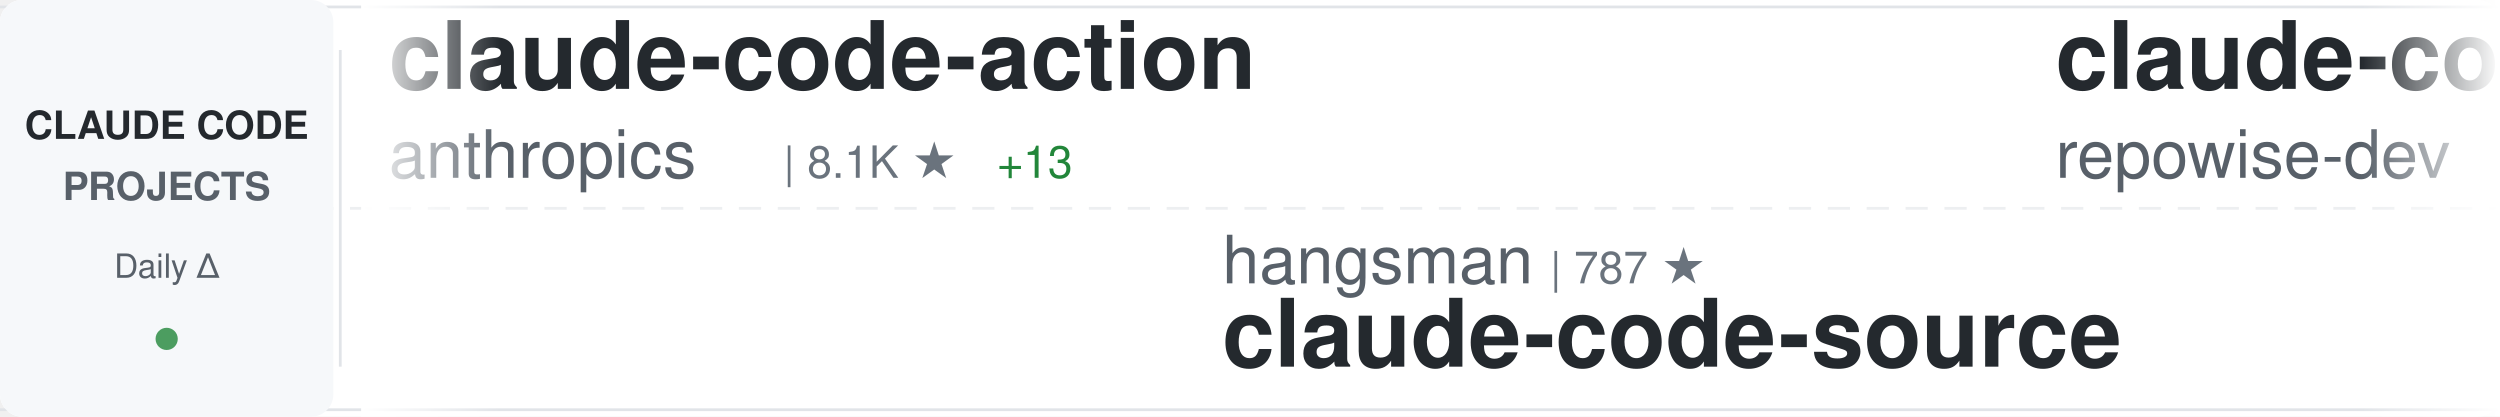
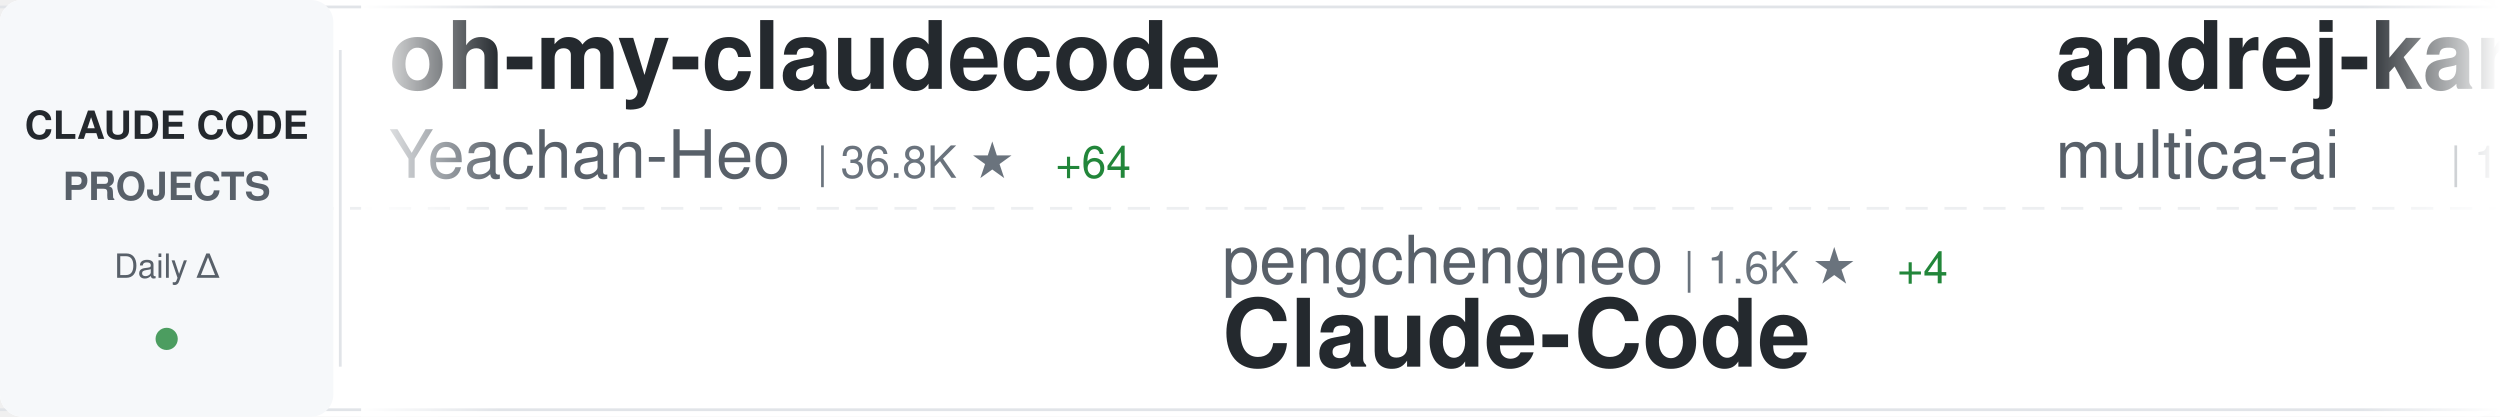
<svg xmlns="http://www.w3.org/2000/svg" width="900" height="150">
  <defs>
    <linearGradient id="awesomeLeftFade" x1="0%" y1="0%" x2="100%" y2="0%">
      <stop offset="0%" style="stop-color:#ffffff;stop-opacity:1" />
      <stop offset="100%" style="stop-color:#ffffff;stop-opacity:0" />
    </linearGradient>
    <linearGradient id="awesomeRightFade" x1="0%" y1="0%" x2="100%" y2="0%">
      <stop offset="0%" style="stop-color:#ffffff;stop-opacity:0" />
      <stop offset="100%" style="stop-color:#ffffff;stop-opacity:1" />
    </linearGradient>
  </defs>
  <rect width="900" height="150" fill="#ffffff" rx="8" />
  <rect x="0" y="2" width="900" height="1" fill="#e1e4e8" />
  <rect x="0" y="147" width="900" height="1" fill="#e1e4e8" />
  <line x1="0" y1="75" x2="900" y2="75" stroke="#e1e4e8" stroke-width="1" stroke-dasharray="8 6" opacity="0.6" />
  <rect x="0" y="0" width="120" height="150" fill="#f6f8fa" rx="8" />
  <text x="60" y="50" font-family="-apple-system, BlinkMacSystemFont, 'Segoe UI', Helvetica, Arial, sans-serif" font-size="14" font-weight="600" fill="#24292e" text-anchor="middle">CLAUDE CODE</text>
  <text x="60" y="72" font-family="-apple-system, BlinkMacSystemFont, 'Segoe UI', Helvetica, Arial, sans-serif" font-size="14" font-weight="600" fill="#586069" text-anchor="middle">PROJECTS</text>
  <text x="60" y="100" font-family="-apple-system, BlinkMacSystemFont, 'Segoe UI', Helvetica, Arial, sans-serif" font-size="12" font-weight="500" fill="#586069" text-anchor="middle">Daily Δ</text>
  <circle cx="60" cy="122" r="4" fill="#22863a" opacity="0.8" />
  <rect x="122" y="18" width="1" height="114" fill="#e1e4e8" />
  <clipPath id="awesomeTickerClip">
    <rect x="130" y="0" width="770" height="150" />
  </clipPath>
  <g clip-path="url(#awesomeTickerClip)">
    <g id="awesomeTickerItems">
      <animateTransform attributeName="transform" attributeType="XML" type="translate" from="0 0" to="-3000 0" dur="54s" repeatCount="indefinite" />
      <g transform="translate(0, 0)">
-         <text x="140" y="32" font-family="-apple-system, BlinkMacSystemFont, 'Segoe UI', Helvetica, Arial, sans-serif" font-size="34" font-weight="600" fill="#24292e">claude-code-action</text>
-         <text x="140" y="64" font-family="-apple-system, BlinkMacSystemFont, 'Segoe UI', Helvetica, Arial, sans-serif" font-size="24" font-weight="400" fill="#586069">anthropics</text>
-         <text x="282" y="64" font-family="-apple-system, BlinkMacSystemFont, 'Segoe UI', Helvetica, Arial, sans-serif" font-size="16" font-weight="500" fill="#6a737d">| 8.1K ★</text>
-         <text x="359" y="64" font-family="-apple-system, BlinkMacSystemFont, 'Segoe UI', Helvetica, Arial, sans-serif" font-size="16" font-weight="500" fill="#22863a"> +13</text>
+         <text x="140" y="32" font-family="-apple-system, BlinkMacSystemFont, 'Segoe UI', Helvetica, Arial, sans-serif" font-size="34" font-weight="600" fill="#24292e">oh-my-claudecode</text>
+         <text x="140" y="64" font-family="-apple-system, BlinkMacSystemFont, 'Segoe UI', Helvetica, Arial, sans-serif" font-size="24" font-weight="400" fill="#586069">Yeachan-Heo</text>
+         <text x="294" y="64" font-family="-apple-system, BlinkMacSystemFont, 'Segoe UI', Helvetica, Arial, sans-serif" font-size="16" font-weight="500" fill="#6a737d">| 36.8K ★</text>
+         <text x="380" y="64" font-family="-apple-system, BlinkMacSystemFont, 'Segoe UI', Helvetica, Arial, sans-serif" font-size="16" font-weight="500" fill="#22863a"> +64</text>
      </g>
      <g transform="translate(300, 0)">
-         <text x="140" y="102" font-family="-apple-system, BlinkMacSystemFont, 'Segoe UI', Helvetica, Arial, sans-serif" font-size="24" font-weight="400" fill="#586069">hangsman</text>
-         <text x="258" y="102" font-family="-apple-system, BlinkMacSystemFont, 'Segoe UI', Helvetica, Arial, sans-serif" font-size="16" font-weight="500" fill="#6a737d">| 787 ★</text>
-         <text x="140" y="132" font-family="-apple-system, BlinkMacSystemFont, 'Segoe UI', Helvetica, Arial, sans-serif" font-size="34" font-weight="600" fill="#24292e">claude-code-source</text>
+         <text x="140" y="102" font-family="-apple-system, BlinkMacSystemFont, 'Segoe UI', Helvetica, Arial, sans-serif" font-size="24" font-weight="400" fill="#586069">pengchengneo</text>
+         <text x="306" y="102" font-family="-apple-system, BlinkMacSystemFont, 'Segoe UI', Helvetica, Arial, sans-serif" font-size="16" font-weight="500" fill="#6a737d">| 1.6K ★</text>
+         <text x="383" y="102" font-family="-apple-system, BlinkMacSystemFont, 'Segoe UI', Helvetica, Arial, sans-serif" font-size="16" font-weight="500" fill="#22863a"> +4</text>
+         <text x="140" y="132" font-family="-apple-system, BlinkMacSystemFont, 'Segoe UI', Helvetica, Arial, sans-serif" font-size="34" font-weight="600" fill="#24292e">Claude-Code</text>
      </g>
      <g transform="translate(600, 0)">
-         <text x="140" y="32" font-family="-apple-system, BlinkMacSystemFont, 'Segoe UI', Helvetica, Arial, sans-serif" font-size="34" font-weight="600" fill="#24292e">claude-code-prompts</text>
-         <text x="140" y="64" font-family="-apple-system, BlinkMacSystemFont, 'Segoe UI', Helvetica, Arial, sans-serif" font-size="24" font-weight="400" fill="#586069">repowise-dev</text>
-         <text x="306" y="64" font-family="-apple-system, BlinkMacSystemFont, 'Segoe UI', Helvetica, Arial, sans-serif" font-size="16" font-weight="500" fill="#6a737d">| 1.1K ★</text>
+         <text x="140" y="32" font-family="-apple-system, BlinkMacSystemFont, 'Segoe UI', Helvetica, Arial, sans-serif" font-size="34" font-weight="600" fill="#24292e">andrej-karpathy-skills</text>
+         <text x="140" y="64" font-family="-apple-system, BlinkMacSystemFont, 'Segoe UI', Helvetica, Arial, sans-serif" font-size="24" font-weight="400" fill="#586069">multica-ai</text>
+         <text x="282" y="64" font-family="-apple-system, BlinkMacSystemFont, 'Segoe UI', Helvetica, Arial, sans-serif" font-size="16" font-weight="500" fill="#6a737d">| 180.6K ★</text>
+         <text x="377" y="64" font-family="-apple-system, BlinkMacSystemFont, 'Segoe UI', Helvetica, Arial, sans-serif" font-size="16" font-weight="500" fill="#22863a"> +691</text>
      </g>
      <g transform="translate(900, 0)">
-         <text x="140" y="102" font-family="-apple-system, BlinkMacSystemFont, 'Segoe UI', Helvetica, Arial, sans-serif" font-size="24" font-weight="400" fill="#586069">disler</text>
-         <text x="234" y="102" font-family="-apple-system, BlinkMacSystemFont, 'Segoe UI', Helvetica, Arial, sans-serif" font-size="16" font-weight="500" fill="#6a737d">| 1.4K ★</text>
-         <text x="311" y="102" font-family="-apple-system, BlinkMacSystemFont, 'Segoe UI', Helvetica, Arial, sans-serif" font-size="16" font-weight="500" fill="#22863a"> +4</text>
-         <text x="140" y="132" font-family="-apple-system, BlinkMacSystemFont, 'Segoe UI', Helvetica, Arial, sans-serif" font-size="34" font-weight="600" fill="#24292e">pi-vs-claude-code</text>
+         <text x="140" y="102" font-family="-apple-system, BlinkMacSystemFont, 'Segoe UI', Helvetica, Arial, sans-serif" font-size="24" font-weight="400" fill="#586069">anthropics</text>
+         <text x="282" y="102" font-family="-apple-system, BlinkMacSystemFont, 'Segoe UI', Helvetica, Arial, sans-serif" font-size="16" font-weight="500" fill="#6a737d">| 8.1K ★</text>
+         <text x="359" y="102" font-family="-apple-system, BlinkMacSystemFont, 'Segoe UI', Helvetica, Arial, sans-serif" font-size="16" font-weight="500" fill="#22863a"> +12</text>
+         <text x="140" y="132" font-family="-apple-system, BlinkMacSystemFont, 'Segoe UI', Helvetica, Arial, sans-serif" font-size="34" font-weight="600" fill="#24292e">claude-code-action</text>
      </g>
      <g transform="translate(1200, 0)">
-         <text x="140" y="32" font-family="-apple-system, BlinkMacSystemFont, 'Segoe UI', Helvetica, Arial, sans-serif" font-size="34" font-weight="600" fill="#24292e">ralph-claude-code</text>
-         <text x="140" y="64" font-family="-apple-system, BlinkMacSystemFont, 'Segoe UI', Helvetica, Arial, sans-serif" font-size="24" font-weight="400" fill="#586069">frankbria</text>
-         <text x="270" y="64" font-family="-apple-system, BlinkMacSystemFont, 'Segoe UI', Helvetica, Arial, sans-serif" font-size="16" font-weight="500" fill="#6a737d">| 9.4K ★</text>
-         <text x="347" y="64" font-family="-apple-system, BlinkMacSystemFont, 'Segoe UI', Helvetica, Arial, sans-serif" font-size="16" font-weight="500" fill="#22863a"> +13</text>
+         <text x="140" y="32" font-family="-apple-system, BlinkMacSystemFont, 'Segoe UI', Helvetica, Arial, sans-serif" font-size="34" font-weight="600" fill="#24292e">CLIProxyAPI</text>
+         <text x="140" y="64" font-family="-apple-system, BlinkMacSystemFont, 'Segoe UI', Helvetica, Arial, sans-serif" font-size="24" font-weight="400" fill="#586069">router-for-me</text>
+         <text x="318" y="64" font-family="-apple-system, BlinkMacSystemFont, 'Segoe UI', Helvetica, Arial, sans-serif" font-size="16" font-weight="500" fill="#6a737d">| 38.1K ★</text>
+         <text x="404" y="64" font-family="-apple-system, BlinkMacSystemFont, 'Segoe UI', Helvetica, Arial, sans-serif" font-size="16" font-weight="500" fill="#22863a"> +94</text>
      </g>
      <g transform="translate(1500, 0)">
-         <text x="140" y="102" font-family="-apple-system, BlinkMacSystemFont, 'Segoe UI', Helvetica, Arial, sans-serif" font-size="24" font-weight="400" fill="#586069">liuup</text>
-         <text x="222" y="102" font-family="-apple-system, BlinkMacSystemFont, 'Segoe UI', Helvetica, Arial, sans-serif" font-size="16" font-weight="500" fill="#6a737d">| 3.3K ★</text>
-         <text x="299" y="102" font-family="-apple-system, BlinkMacSystemFont, 'Segoe UI', Helvetica, Arial, sans-serif" font-size="16" font-weight="500" fill="#22863a"> +21</text>
-         <text x="140" y="132" font-family="-apple-system, BlinkMacSystemFont, 'Segoe UI', Helvetica, Arial, sans-serif" font-size="34" font-weight="600" fill="#24292e">claude-code-analysis</text>
+         <text x="140" y="102" font-family="-apple-system, BlinkMacSystemFont, 'Segoe UI', Helvetica, Arial, sans-serif" font-size="24" font-weight="400" fill="#586069">Windy3f3f3f3f</text>
+         <text x="318" y="102" font-family="-apple-system, BlinkMacSystemFont, 'Segoe UI', Helvetica, Arial, sans-serif" font-size="16" font-weight="500" fill="#6a737d">| 1.4K ★</text>
+         <text x="395" y="102" font-family="-apple-system, BlinkMacSystemFont, 'Segoe UI', Helvetica, Arial, sans-serif" font-size="16" font-weight="500" fill="#22863a"> +7</text>
+         <text x="140" y="132" font-family="-apple-system, BlinkMacSystemFont, 'Segoe UI', Helvetica, Arial, sans-serif" font-size="34" font-weight="600" fill="#24292e">claude-code-from-scratch</text>
      </g>
      <g transform="translate(1800, 0)">
-         <text x="140" y="32" font-family="-apple-system, BlinkMacSystemFont, 'Segoe UI', Helvetica, Arial, sans-serif" font-size="34" font-weight="600" fill="#24292e">collection-claude-code-s...</text>
-         <text x="140" y="64" font-family="-apple-system, BlinkMacSystemFont, 'Segoe UI', Helvetica, Arial, sans-serif" font-size="24" font-weight="400" fill="#586069">chauncygu</text>
-         <text x="270" y="64" font-family="-apple-system, BlinkMacSystemFont, 'Segoe UI', Helvetica, Arial, sans-serif" font-size="16" font-weight="500" fill="#6a737d">| 2.7K ★</text>
-         <text x="347" y="64" font-family="-apple-system, BlinkMacSystemFont, 'Segoe UI', Helvetica, Arial, sans-serif" font-size="16" font-weight="500" fill="#22863a"> +4</text>
+         <text x="140" y="32" font-family="-apple-system, BlinkMacSystemFont, 'Segoe UI', Helvetica, Arial, sans-serif" font-size="34" font-weight="600" fill="#24292e">Claude-Code</text>
+         <text x="140" y="64" font-family="-apple-system, BlinkMacSystemFont, 'Segoe UI', Helvetica, Arial, sans-serif" font-size="24" font-weight="400" fill="#586069">KPR111</text>
+         <text x="234" y="64" font-family="-apple-system, BlinkMacSystemFont, 'Segoe UI', Helvetica, Arial, sans-serif" font-size="16" font-weight="500" fill="#6a737d">| 18 ★</text>
      </g>
      <g transform="translate(2100, 0)">
-         <text x="140" y="102" font-family="-apple-system, BlinkMacSystemFont, 'Segoe UI', Helvetica, Arial, sans-serif" font-size="24" font-weight="400" fill="#586069">LING71671</text>
-         <text x="270" y="102" font-family="-apple-system, BlinkMacSystemFont, 'Segoe UI', Helvetica, Arial, sans-serif" font-size="16" font-weight="500" fill="#6a737d">| 897 ★</text>
-         <text x="140" y="132" font-family="-apple-system, BlinkMacSystemFont, 'Segoe UI', Helvetica, Arial, sans-serif" font-size="34" font-weight="600" fill="#24292e">Open-ClaudeCode</text>
+         <text x="140" y="102" font-family="-apple-system, BlinkMacSystemFont, 'Segoe UI', Helvetica, Arial, sans-serif" font-size="24" font-weight="400" fill="#586069">huangjia2019</text>
+         <text x="306" y="102" font-family="-apple-system, BlinkMacSystemFont, 'Segoe UI', Helvetica, Arial, sans-serif" font-size="16" font-weight="500" fill="#6a737d">| 872 ★</text>
+         <text x="374" y="102" font-family="-apple-system, BlinkMacSystemFont, 'Segoe UI', Helvetica, Arial, sans-serif" font-size="16" font-weight="500" fill="#22863a"> +8</text>
+         <text x="140" y="132" font-family="-apple-system, BlinkMacSystemFont, 'Segoe UI', Helvetica, Arial, sans-serif" font-size="34" font-weight="600" fill="#24292e">claude-code-engineering</text>
      </g>
      <g transform="translate(2400, 0)">
-         <text x="140" y="32" font-family="-apple-system, BlinkMacSystemFont, 'Segoe UI', Helvetica, Arial, sans-serif" font-size="34" font-weight="600" fill="#24292e">claude-code-spec-workflo...</text>
-         <text x="140" y="64" font-family="-apple-system, BlinkMacSystemFont, 'Segoe UI', Helvetica, Arial, sans-serif" font-size="24" font-weight="400" fill="#586069">Pimzino</text>
-         <text x="246" y="64" font-family="-apple-system, BlinkMacSystemFont, 'Segoe UI', Helvetica, Arial, sans-serif" font-size="16" font-weight="500" fill="#6a737d">| 3.8K ★</text>
-         <text x="323" y="64" font-family="-apple-system, BlinkMacSystemFont, 'Segoe UI', Helvetica, Arial, sans-serif" font-size="16" font-weight="500" fill="#22863a"> +2</text>
+         <text x="140" y="32" font-family="-apple-system, BlinkMacSystemFont, 'Segoe UI', Helvetica, Arial, sans-serif" font-size="34" font-weight="600" fill="#24292e">free-claude-code</text>
+         <text x="140" y="64" font-family="-apple-system, BlinkMacSystemFont, 'Segoe UI', Helvetica, Arial, sans-serif" font-size="24" font-weight="400" fill="#586069">Alishahryar1</text>
+         <text x="306" y="64" font-family="-apple-system, BlinkMacSystemFont, 'Segoe UI', Helvetica, Arial, sans-serif" font-size="16" font-weight="500" fill="#6a737d">| 36.5K ★</text>
+         <text x="392" y="64" font-family="-apple-system, BlinkMacSystemFont, 'Segoe UI', Helvetica, Arial, sans-serif" font-size="16" font-weight="500" fill="#22863a"> +265</text>
      </g>
      <g transform="translate(2700, 0)">
-         <text x="140" y="102" font-family="-apple-system, BlinkMacSystemFont, 'Segoe UI', Helvetica, Arial, sans-serif" font-size="24" font-weight="400" fill="#586069">guanshan</text>
-         <text x="258" y="102" font-family="-apple-system, BlinkMacSystemFont, 'Segoe UI', Helvetica, Arial, sans-serif" font-size="16" font-weight="500" fill="#6a737d">| 60 ★</text>
-         <text x="140" y="132" font-family="-apple-system, BlinkMacSystemFont, 'Segoe UI', Helvetica, Arial, sans-serif" font-size="34" font-weight="600" fill="#24292e">ClaudeCode</text>
+         <text x="140" y="102" font-family="-apple-system, BlinkMacSystemFont, 'Segoe UI', Helvetica, Arial, sans-serif" font-size="24" font-weight="400" fill="#586069">sugyan</text>
+         <text x="234" y="102" font-family="-apple-system, BlinkMacSystemFont, 'Segoe UI', Helvetica, Arial, sans-serif" font-size="16" font-weight="500" fill="#6a737d">| 1.1K ★</text>
+         <text x="311" y="102" font-family="-apple-system, BlinkMacSystemFont, 'Segoe UI', Helvetica, Arial, sans-serif" font-size="16" font-weight="500" fill="#22863a"> +1</text>
+         <text x="140" y="132" font-family="-apple-system, BlinkMacSystemFont, 'Segoe UI', Helvetica, Arial, sans-serif" font-size="34" font-weight="600" fill="#24292e">claude-code-webui</text>
      </g>
      <g transform="translate(3000, 0)">
-         <text x="140" y="32" font-family="-apple-system, BlinkMacSystemFont, 'Segoe UI', Helvetica, Arial, sans-serif" font-size="34" font-weight="600" fill="#24292e">claude-code-action</text>
-         <text x="140" y="64" font-family="-apple-system, BlinkMacSystemFont, 'Segoe UI', Helvetica, Arial, sans-serif" font-size="24" font-weight="400" fill="#586069">anthropics</text>
-         <text x="282" y="64" font-family="-apple-system, BlinkMacSystemFont, 'Segoe UI', Helvetica, Arial, sans-serif" font-size="16" font-weight="500" fill="#6a737d">| 8.1K ★</text>
-         <text x="359" y="64" font-family="-apple-system, BlinkMacSystemFont, 'Segoe UI', Helvetica, Arial, sans-serif" font-size="16" font-weight="500" fill="#22863a"> +13</text>
+         <text x="140" y="32" font-family="-apple-system, BlinkMacSystemFont, 'Segoe UI', Helvetica, Arial, sans-serif" font-size="34" font-weight="600" fill="#24292e">oh-my-claudecode</text>
+         <text x="140" y="64" font-family="-apple-system, BlinkMacSystemFont, 'Segoe UI', Helvetica, Arial, sans-serif" font-size="24" font-weight="400" fill="#586069">Yeachan-Heo</text>
+         <text x="294" y="64" font-family="-apple-system, BlinkMacSystemFont, 'Segoe UI', Helvetica, Arial, sans-serif" font-size="16" font-weight="500" fill="#6a737d">| 36.8K ★</text>
+         <text x="380" y="64" font-family="-apple-system, BlinkMacSystemFont, 'Segoe UI', Helvetica, Arial, sans-serif" font-size="16" font-weight="500" fill="#22863a"> +64</text>
      </g>
      <g transform="translate(3300, 0)">
-         <text x="140" y="102" font-family="-apple-system, BlinkMacSystemFont, 'Segoe UI', Helvetica, Arial, sans-serif" font-size="24" font-weight="400" fill="#586069">hangsman</text>
-         <text x="258" y="102" font-family="-apple-system, BlinkMacSystemFont, 'Segoe UI', Helvetica, Arial, sans-serif" font-size="16" font-weight="500" fill="#6a737d">| 787 ★</text>
-         <text x="140" y="132" font-family="-apple-system, BlinkMacSystemFont, 'Segoe UI', Helvetica, Arial, sans-serif" font-size="34" font-weight="600" fill="#24292e">claude-code-source</text>
+         <text x="140" y="102" font-family="-apple-system, BlinkMacSystemFont, 'Segoe UI', Helvetica, Arial, sans-serif" font-size="24" font-weight="400" fill="#586069">pengchengneo</text>
+         <text x="306" y="102" font-family="-apple-system, BlinkMacSystemFont, 'Segoe UI', Helvetica, Arial, sans-serif" font-size="16" font-weight="500" fill="#6a737d">| 1.6K ★</text>
+         <text x="383" y="102" font-family="-apple-system, BlinkMacSystemFont, 'Segoe UI', Helvetica, Arial, sans-serif" font-size="16" font-weight="500" fill="#22863a"> +4</text>
+         <text x="140" y="132" font-family="-apple-system, BlinkMacSystemFont, 'Segoe UI', Helvetica, Arial, sans-serif" font-size="34" font-weight="600" fill="#24292e">Claude-Code</text>
      </g>
      <g transform="translate(3600, 0)">
-         <text x="140" y="32" font-family="-apple-system, BlinkMacSystemFont, 'Segoe UI', Helvetica, Arial, sans-serif" font-size="34" font-weight="600" fill="#24292e">claude-code-prompts</text>
-         <text x="140" y="64" font-family="-apple-system, BlinkMacSystemFont, 'Segoe UI', Helvetica, Arial, sans-serif" font-size="24" font-weight="400" fill="#586069">repowise-dev</text>
-         <text x="306" y="64" font-family="-apple-system, BlinkMacSystemFont, 'Segoe UI', Helvetica, Arial, sans-serif" font-size="16" font-weight="500" fill="#6a737d">| 1.1K ★</text>
+         <text x="140" y="32" font-family="-apple-system, BlinkMacSystemFont, 'Segoe UI', Helvetica, Arial, sans-serif" font-size="34" font-weight="600" fill="#24292e">andrej-karpathy-skills</text>
+         <text x="140" y="64" font-family="-apple-system, BlinkMacSystemFont, 'Segoe UI', Helvetica, Arial, sans-serif" font-size="24" font-weight="400" fill="#586069">multica-ai</text>
+         <text x="282" y="64" font-family="-apple-system, BlinkMacSystemFont, 'Segoe UI', Helvetica, Arial, sans-serif" font-size="16" font-weight="500" fill="#6a737d">| 180.6K ★</text>
+         <text x="377" y="64" font-family="-apple-system, BlinkMacSystemFont, 'Segoe UI', Helvetica, Arial, sans-serif" font-size="16" font-weight="500" fill="#22863a"> +691</text>
      </g>
      <g transform="translate(3900, 0)">
-         <text x="140" y="102" font-family="-apple-system, BlinkMacSystemFont, 'Segoe UI', Helvetica, Arial, sans-serif" font-size="24" font-weight="400" fill="#586069">disler</text>
-         <text x="234" y="102" font-family="-apple-system, BlinkMacSystemFont, 'Segoe UI', Helvetica, Arial, sans-serif" font-size="16" font-weight="500" fill="#6a737d">| 1.4K ★</text>
-         <text x="311" y="102" font-family="-apple-system, BlinkMacSystemFont, 'Segoe UI', Helvetica, Arial, sans-serif" font-size="16" font-weight="500" fill="#22863a"> +4</text>
-         <text x="140" y="132" font-family="-apple-system, BlinkMacSystemFont, 'Segoe UI', Helvetica, Arial, sans-serif" font-size="34" font-weight="600" fill="#24292e">pi-vs-claude-code</text>
+         <text x="140" y="102" font-family="-apple-system, BlinkMacSystemFont, 'Segoe UI', Helvetica, Arial, sans-serif" font-size="24" font-weight="400" fill="#586069">anthropics</text>
+         <text x="282" y="102" font-family="-apple-system, BlinkMacSystemFont, 'Segoe UI', Helvetica, Arial, sans-serif" font-size="16" font-weight="500" fill="#6a737d">| 8.1K ★</text>
+         <text x="359" y="102" font-family="-apple-system, BlinkMacSystemFont, 'Segoe UI', Helvetica, Arial, sans-serif" font-size="16" font-weight="500" fill="#22863a"> +12</text>
+         <text x="140" y="132" font-family="-apple-system, BlinkMacSystemFont, 'Segoe UI', Helvetica, Arial, sans-serif" font-size="34" font-weight="600" fill="#24292e">claude-code-action</text>
      </g>
    </g>
  </g>
  <rect x="130" y="0" width="50" height="150" fill="url(#awesomeLeftFade)" />
  <rect x="850" y="0" width="50" height="150" fill="url(#awesomeRightFade)" />
</svg>
